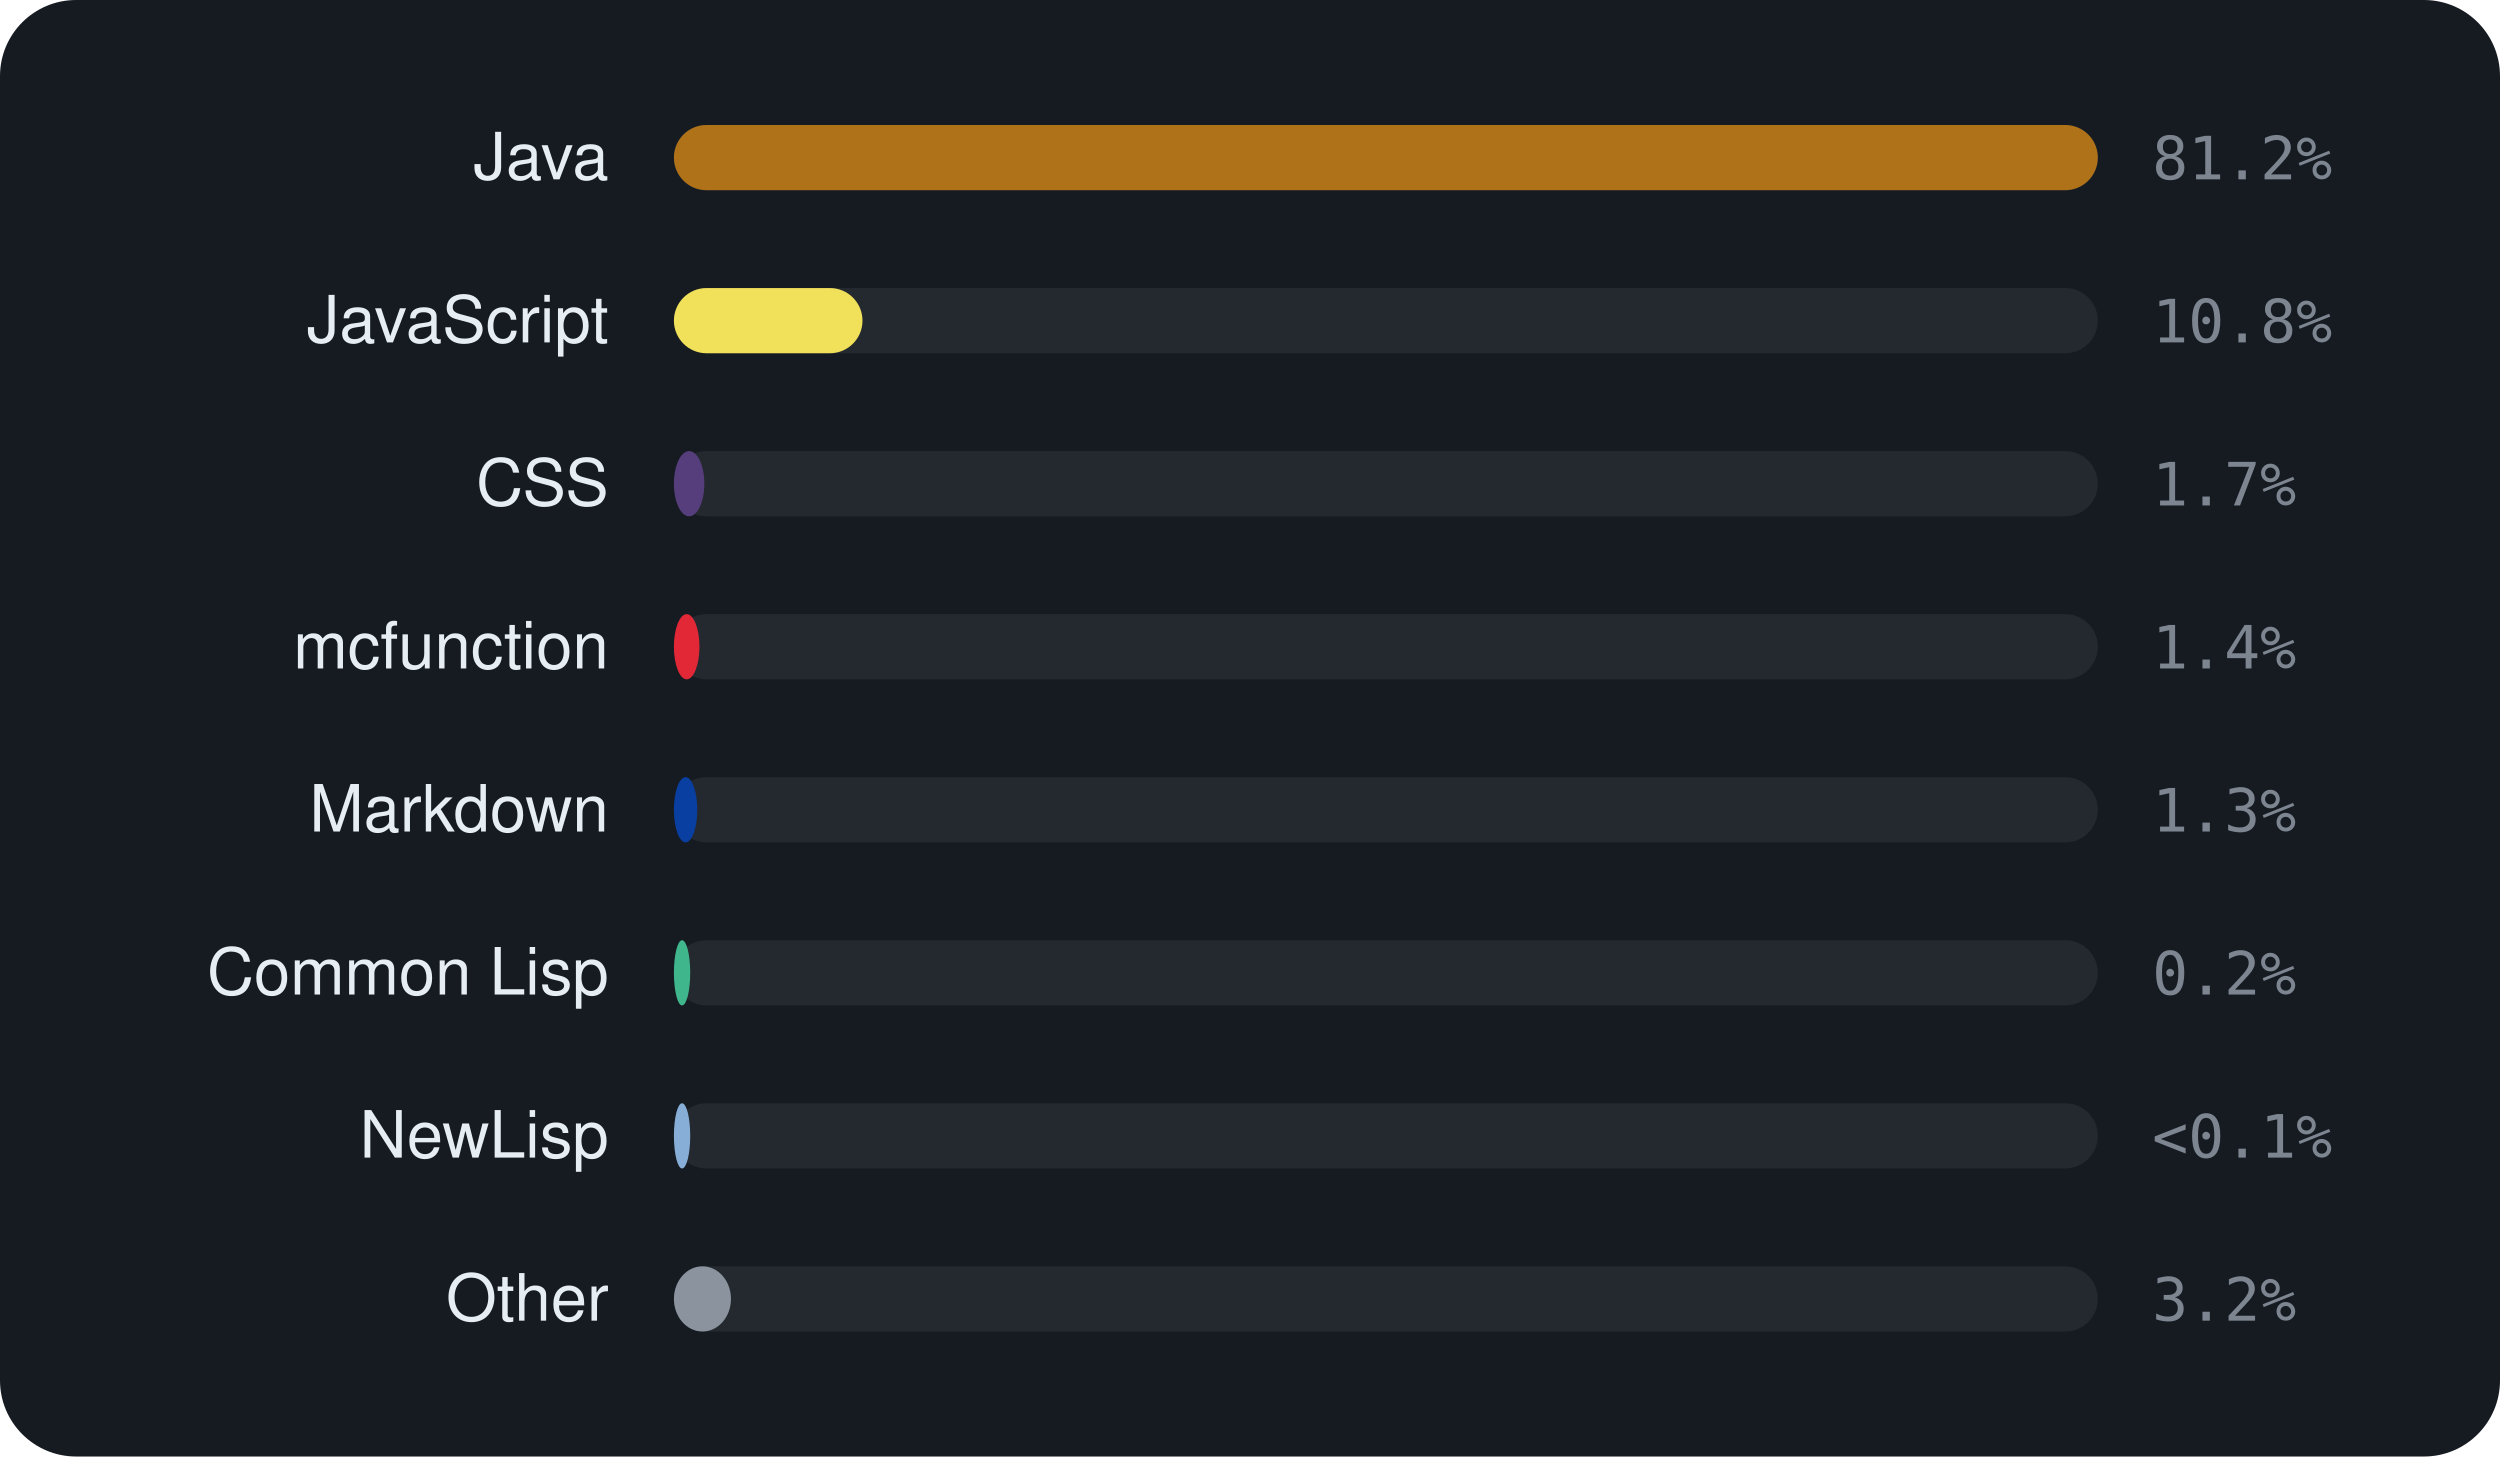
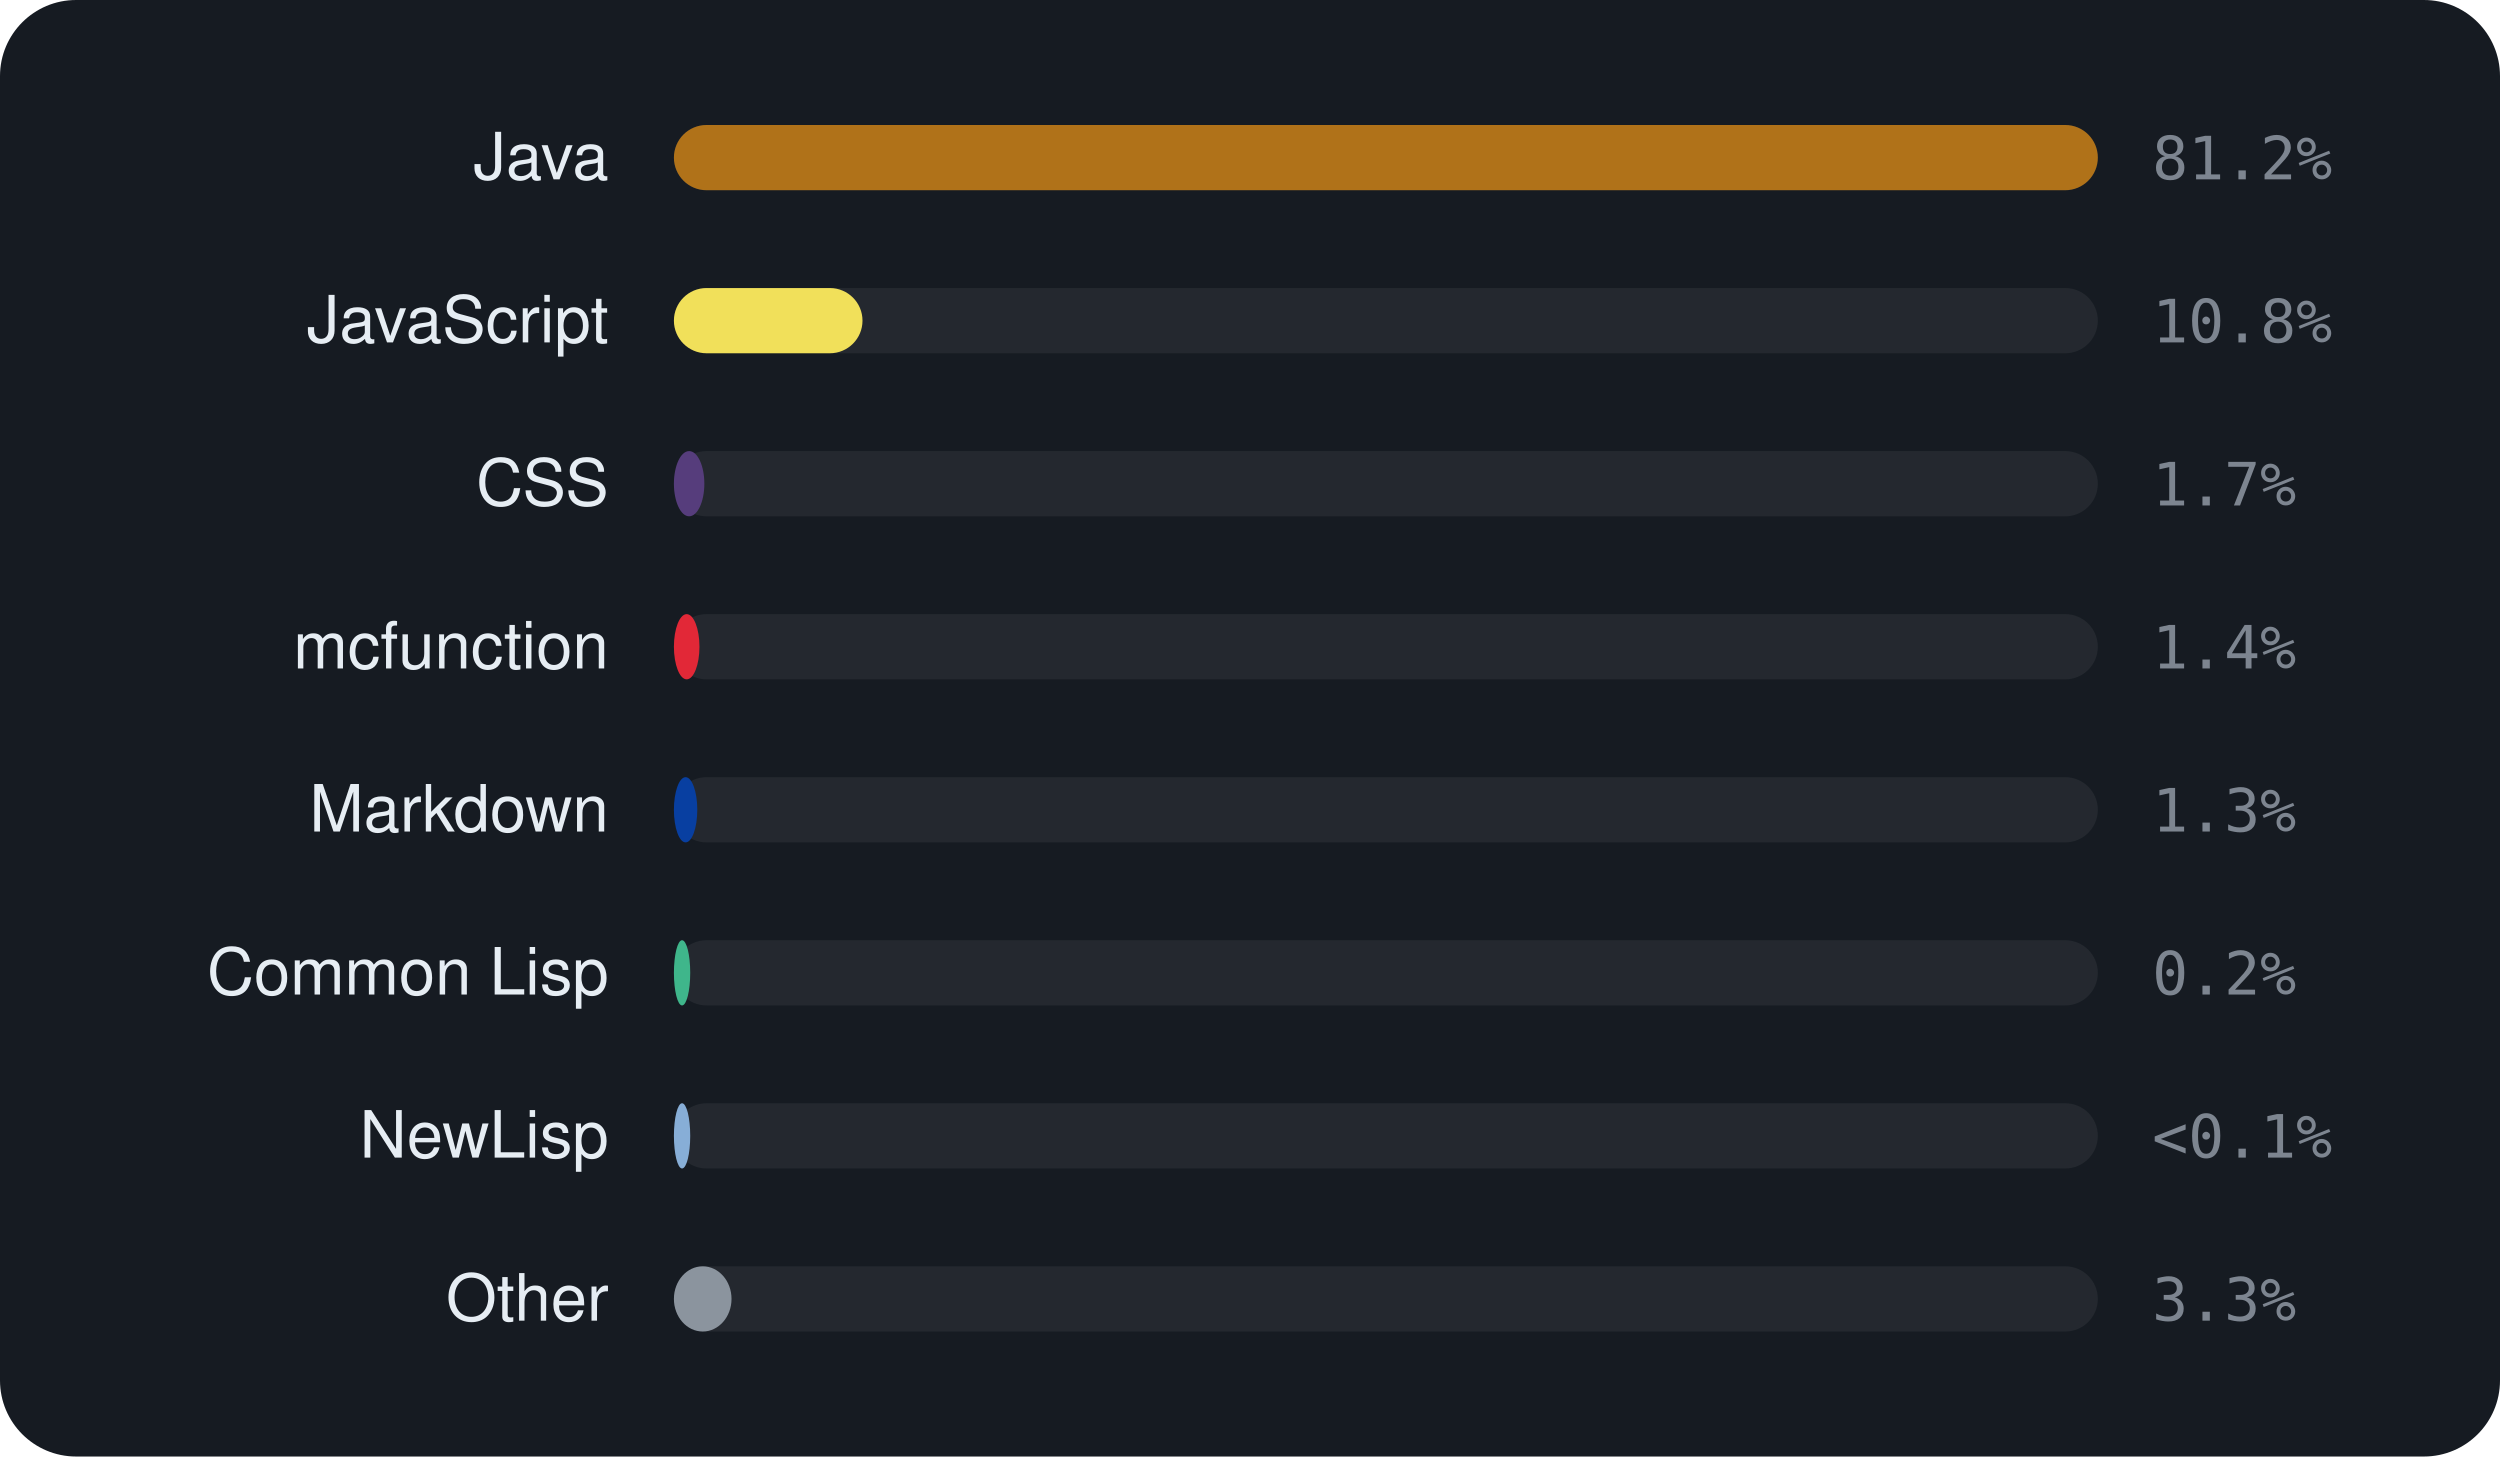
<svg xmlns="http://www.w3.org/2000/svg" viewBox="0 0 460 268" width="460" height="268" font-family="-apple-system,BlinkMacSystemFont,'Segoe UI',Helvetica,Arial,sans-serif">
  <rect width="460" height="268" rx="14" fill="#161b22" />
  <text x="112" y="33" text-anchor="end" font-size="12" fill="#e6edf3">Java</text>
  <rect x="124" y="23" width="262" height="12" rx="6" fill="rgba(255,255,255,0.06)" />
  <rect x="124" y="23" width="262.0" height="12" rx="6" fill="#b07219" />
  <text x="396" y="33" font-size="11" font-family="monospace" fill="#7d8590">81.2%</text>
  <text x="112" y="63" text-anchor="end" font-size="12" fill="#e6edf3">JavaScript</text>
  <rect x="124" y="53" width="262" height="12" rx="6" fill="rgba(255,255,255,0.06)" />
  <rect x="124" y="53" width="34.7" height="12" rx="6" fill="#f1e05a" />
  <text x="396" y="63" font-size="11" font-family="monospace" fill="#7d8590">10.8%</text>
  <text x="112" y="93" text-anchor="end" font-size="12" fill="#e6edf3">CSS</text>
  <rect x="124" y="83" width="262" height="12" rx="6" fill="rgba(255,255,255,0.06)" />
  <rect x="124" y="83" width="5.6" height="12" rx="6" fill="#563d7c" />
  <text x="396" y="93" font-size="11" font-family="monospace" fill="#7d8590">1.7%</text>
  <text x="112" y="123" text-anchor="end" font-size="12" fill="#e6edf3">mcfunction</text>
  <rect x="124" y="113" width="262" height="12" rx="6" fill="rgba(255,255,255,0.06)" />
  <rect x="124" y="113" width="4.7" height="12" rx="6" fill="#E22837" />
  <text x="396" y="123" font-size="11" font-family="monospace" fill="#7d8590">1.4%</text>
  <text x="112" y="153" text-anchor="end" font-size="12" fill="#e6edf3">Markdown</text>
  <rect x="124" y="143" width="262" height="12" rx="6" fill="rgba(255,255,255,0.06)" />
  <rect x="124" y="143" width="4.3" height="12" rx="6" fill="#083fa1" />
  <text x="396" y="153" font-size="11" font-family="monospace" fill="#7d8590">1.3%</text>
  <text x="112" y="183" text-anchor="end" font-size="12" fill="#e6edf3">Common Lisp</text>
  <rect x="124" y="173" width="262" height="12" rx="6" fill="rgba(255,255,255,0.06)" />
  <rect x="124" y="173" width="3.0" height="12" rx="6" fill="#3fb68b" />
  <text x="396" y="183" font-size="11" font-family="monospace" fill="#7d8590">0.2%</text>
  <text x="112" y="213" text-anchor="end" font-size="12" fill="#e6edf3">NewLisp</text>
  <rect x="124" y="203" width="262" height="12" rx="6" fill="rgba(255,255,255,0.06)" />
  <rect x="124" y="203" width="3.0" height="12" rx="6" fill="#87AED7" />
  <text x="396" y="213" font-size="11" font-family="monospace" fill="#7d8590">&lt;0.1%</text>
  <text x="112" y="243" text-anchor="end" font-size="12" fill="#e6edf3">Other</text>
  <rect x="124" y="233" width="262" height="12" rx="6" fill="rgba(255,255,255,0.06)" />
-   <rect x="124" y="233" width="10.5" height="12" rx="6" fill="#8b949e" />
-   <text x="396" y="243" font-size="11" font-family="monospace" fill="#7d8590">3.2%</text>
+   <rect x="124" y="233" width="10.6" height="12" rx="6" fill="#8b949e" />
+   <text x="396" y="243" font-size="11" font-family="monospace" fill="#7d8590">3.3%</text>
</svg>
